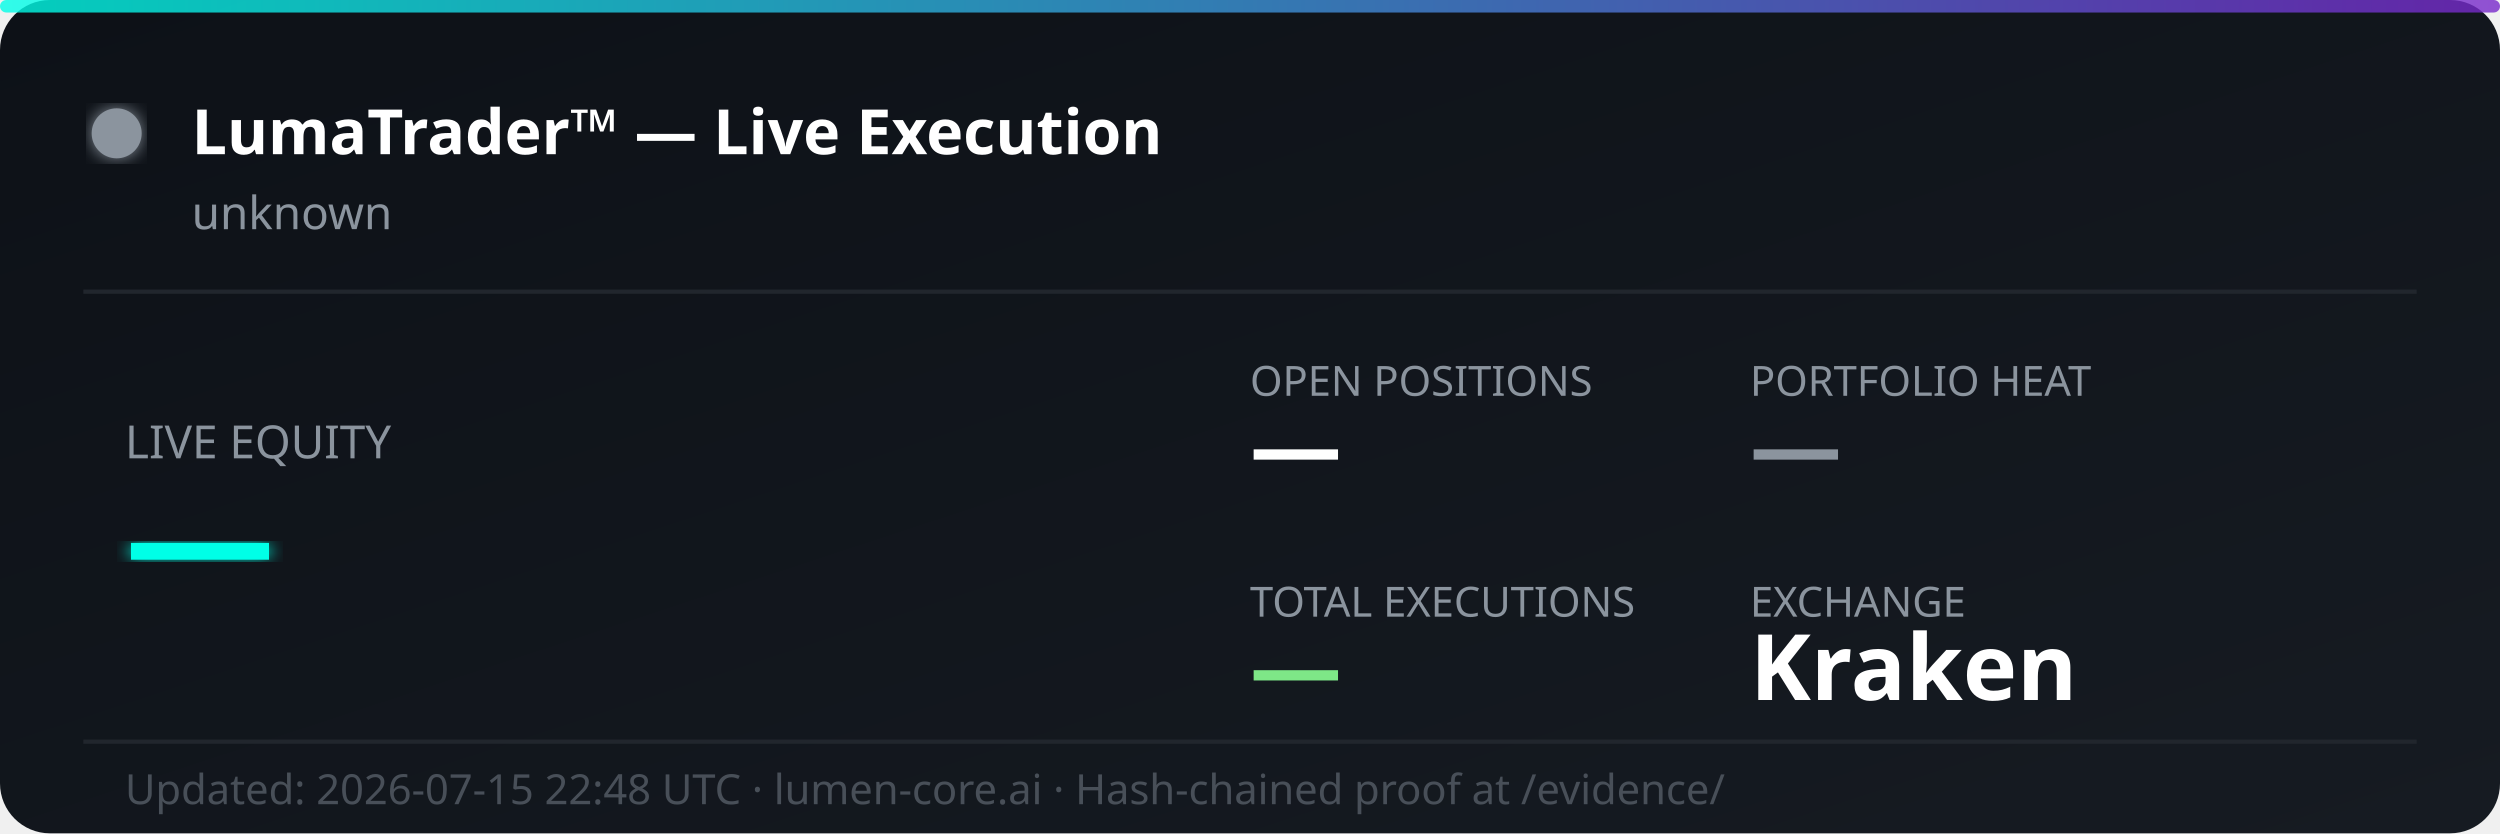
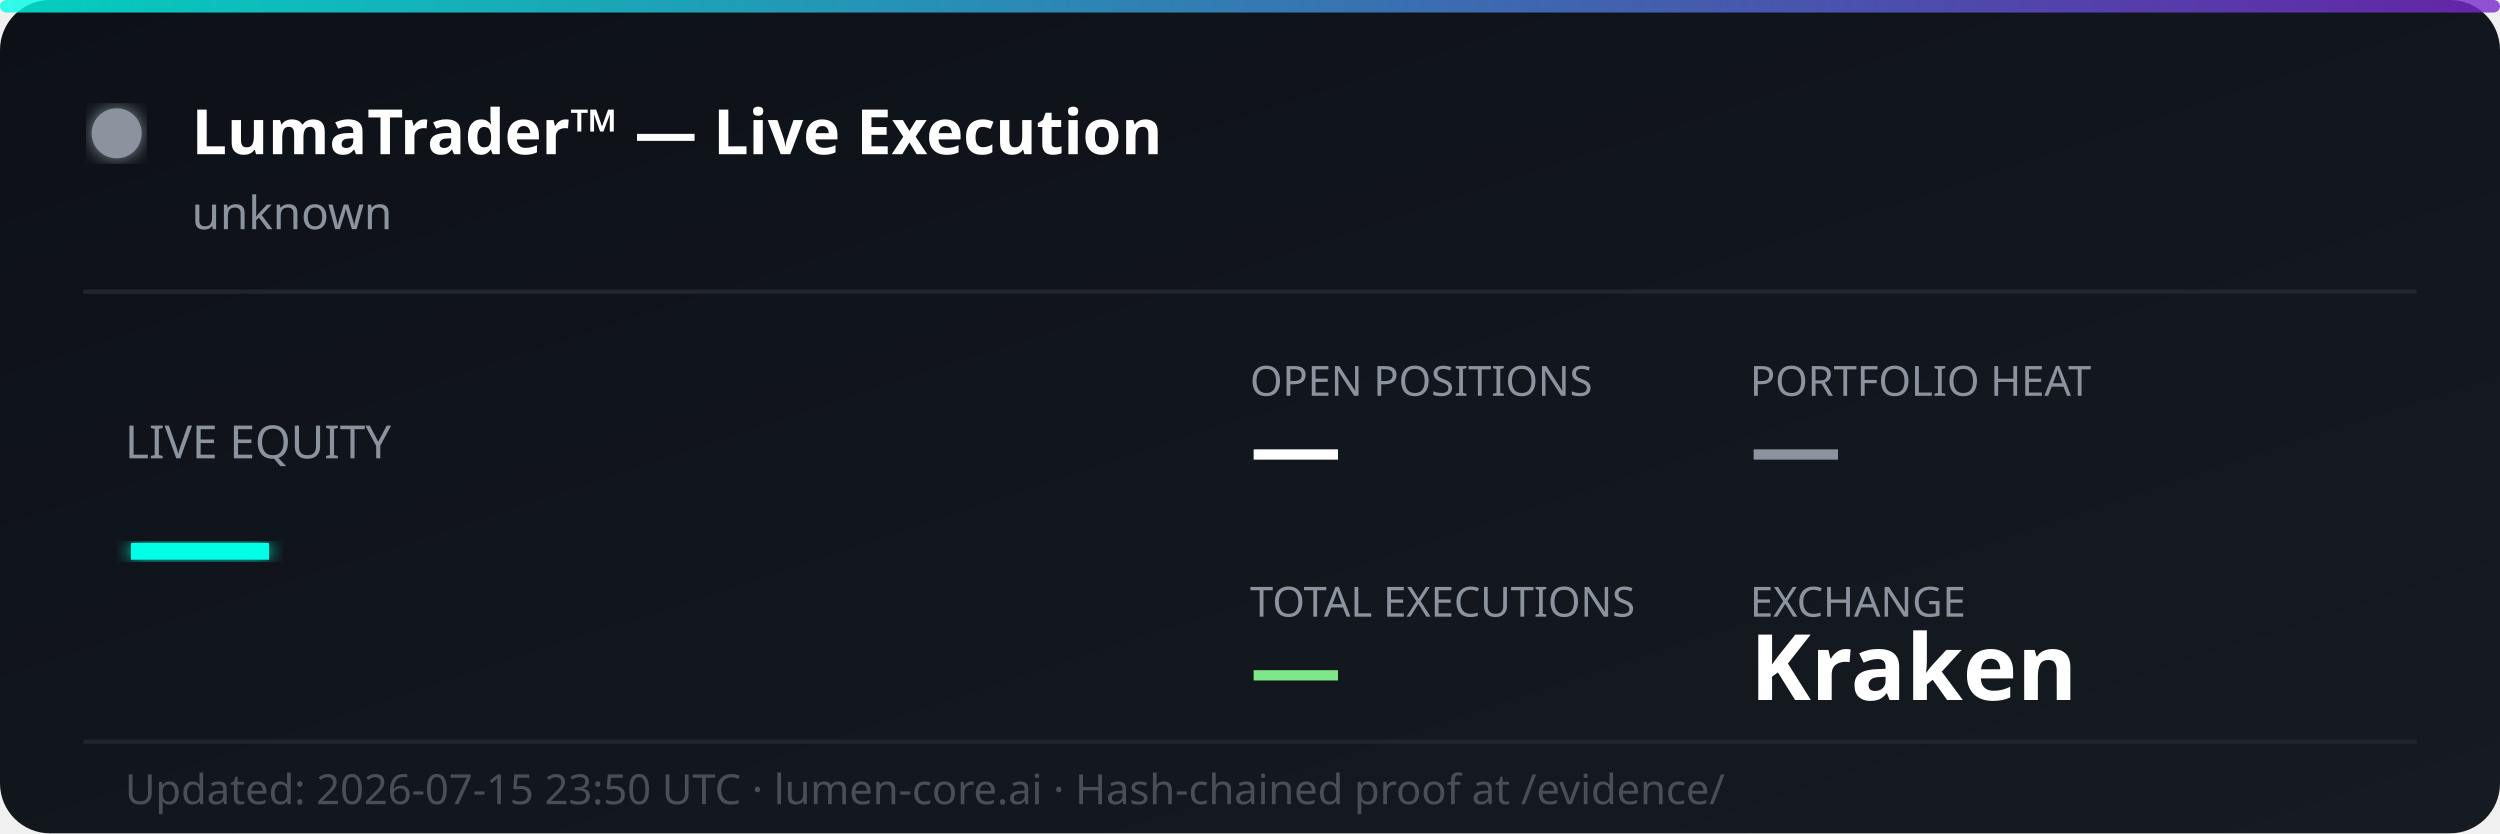
<svg xmlns="http://www.w3.org/2000/svg" width="600" height="200" viewBox="0 0 600 200" fill="none">
  <defs>
    <linearGradient id="bg" x1="0%" y1="0%" x2="100%" y2="100%">
      <stop offset="0%" style="stop-color:#0d1117;stop-opacity:1" />
      <stop offset="100%" style="stop-color:#161b22;stop-opacity:1" />
    </linearGradient>
    <linearGradient id="accent" x1="0%" y1="0%" x2="100%" y2="0%">
      <stop offset="0%" style="stop-color:#00ffe7;stop-opacity:0.8" />
      <stop offset="100%" style="stop-color:#7928ca;stop-opacity:0.8" />
    </linearGradient>
    <filter id="glow">
      <feGaussianBlur stdDeviation="2" result="coloredBlur" />
      <feMerge>
        <feMergeNode in="coloredBlur" />
        <feMergeNode in="SourceGraphic" />
      </feMerge>
    </filter>
  </defs>
  <rect width="600" height="200" rx="12" fill="url(#bg)" />
  <rect width="600" height="3" rx="1.5" fill="url(#accent)" />
  <circle cx="28" cy="32" r="6" fill="#8b949e" filter="url(#glow)">
    <animate attributeName="opacity" values="1;0.3;1" dur="2s" repeatCount="indefinite" />
  </circle>
  <text x="46" y="37" font-family="'Segoe UI', system-ui, sans-serif" font-size="15" font-weight="700" fill="#ffffff">LumaTrader™ — Live Execution</text>
  <text x="46" y="55" font-family="'Segoe UI', system-ui, sans-serif" font-size="11" fill="#8b949e">unknown</text>
  <line x1="20" y1="70" x2="580" y2="70" stroke="#21262d" stroke-width="1" />
  <text x="30" y="110" font-family="'Segoe UI', system-ui, sans-serif" font-size="11" fill="#8b949e">LIVE EQUITY</text>
  <text x="30" y="142" font-family="'Segoe UI', system-ui, sans-serif" font-size="36" font-weight="800" fill="#00ffe7" filter="url(#glow)">—</text>
  <text x="300" y="95" font-family="'Segoe UI', system-ui, sans-serif" font-size="10" fill="#8b949e">OPEN POSITIONS</text>
  <text x="300" y="115" font-family="'Segoe UI', system-ui, sans-serif" font-size="22" font-weight="700" fill="#ffffff">—</text>
  <text x="420" y="95" font-family="'Segoe UI', system-ui, sans-serif" font-size="10" fill="#8b949e">PORTFOLIO HEAT</text>
  <text x="420" y="115" font-family="'Segoe UI', system-ui, sans-serif" font-size="22" font-weight="700" fill="#8b949e">—</text>
  <text x="300" y="148" font-family="'Segoe UI', system-ui, sans-serif" font-size="10" fill="#8b949e">TOTAL EXECUTIONS</text>
  <text x="300" y="168" font-family="'Segoe UI', system-ui, sans-serif" font-size="22" font-weight="700" fill="#7ee787">—</text>
  <text x="420" y="148" font-family="'Segoe UI', system-ui, sans-serif" font-size="10" fill="#8b949e">EXCHANGE</text>
  <text x="420" y="168" font-family="'Segoe UI', system-ui, sans-serif" font-size="22" font-weight="700" fill="#ffffff">Kraken</text>
  <line x1="20" y1="178" x2="580" y2="178" stroke="#21262d" stroke-width="1" />
-   <text x="30" y="193" font-family="'Segoe UI', system-ui, sans-serif" font-size="10" fill="#484f58">Updated: 2026-07-15 22:48 UTC · lumen-core.ai · Hash-chained proof at /evidence/</text>
+   <text x="30" y="193" font-family="'Segoe UI', system-ui, sans-serif" font-size="10" fill="#484f58">Updated: 2026-07-15 23:50 UTC · lumen-core.ai · Hash-chained proof at /evidence/</text>
</svg>
